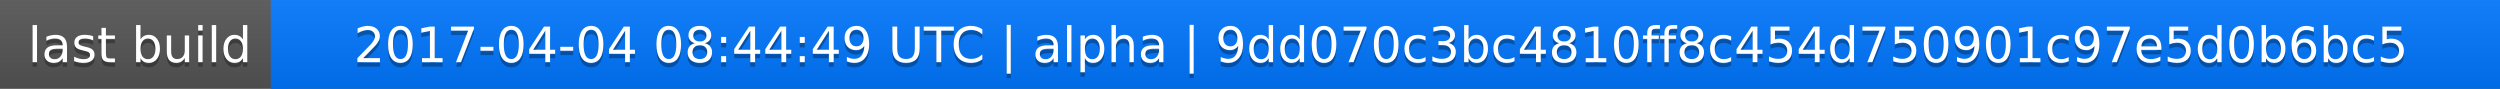
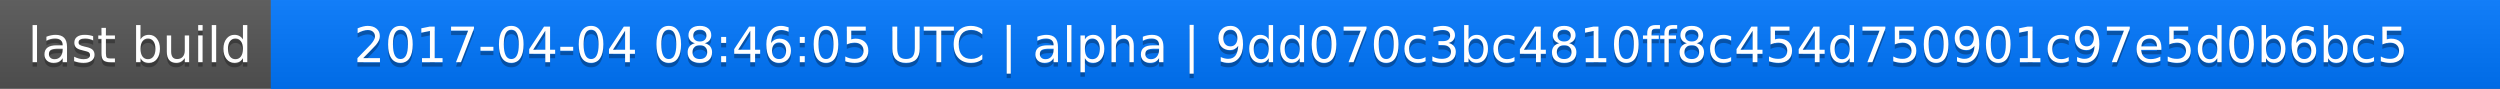
<svg xmlns="http://www.w3.org/2000/svg" width="563" height="20">
  <linearGradient id="a" x2="0" y2="100%">
    <stop offset="0" stop-color="#bbb" stop-opacity=".1" />
    <stop offset="1" stop-opacity=".1" />
  </linearGradient>
  <rect rx="0" width="563" height="20" fill="#555" />
  <rect rx="0" x="61" width="502" height="20" fill="#07f" />
  <path fill="#07f" d="M61 0h4v20h-4z" />
  <rect rx="0" width="563" height="20" fill="url(#a)" />
  <g fill="#fff" text-anchor="middle" font-family="DejaVu Sans,Verdana,Geneva,sans-serif" font-size="11">
    <text x="31.5" y="15" fill="#010101" fill-opacity=".3">last build</text>
    <text x="31.5" y="14">last build</text>
-     <text x="311" y="15" fill="#010101" fill-opacity=".3">2017-04-04 08:44:49 UTC | alpha | 9dd070c3bc4810ff8c454d750901c97e5d0b6bc5</text>
-     <text x="311" y="14">2017-04-04 08:44:49 UTC | alpha | 9dd070c3bc4810ff8c454d750901c97e5d0b6bc5</text>
+     <text x="311" y="15" fill="#010101" fill-opacity=".3">2017-04-04 08:46:05 UTC | alpha | 9dd070c3bc4810ff8c454d750901c97e5d0b6bc5</text>
+     <text x="311" y="14">2017-04-04 08:46:05 UTC | alpha | 9dd070c3bc4810ff8c454d750901c97e5d0b6bc5</text>
  </g>
</svg>
